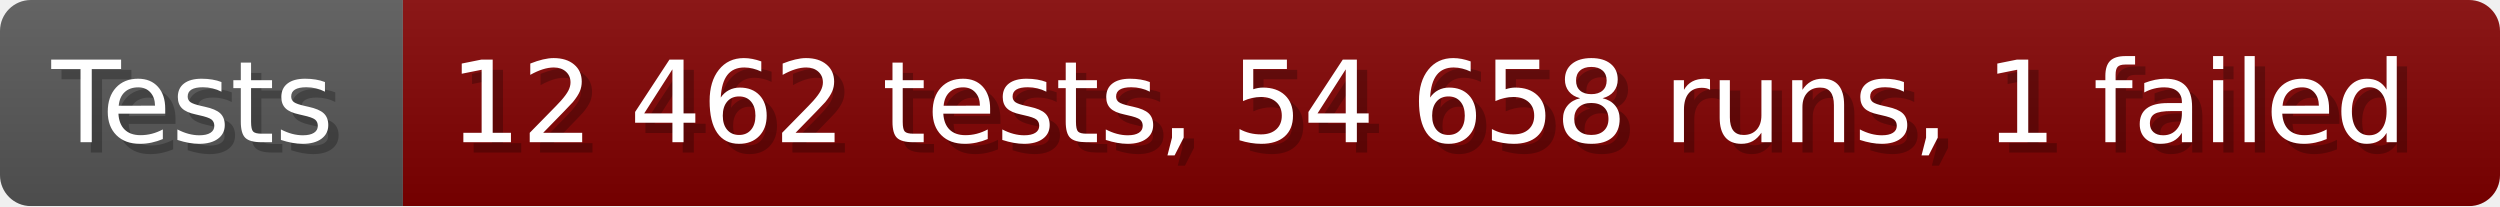
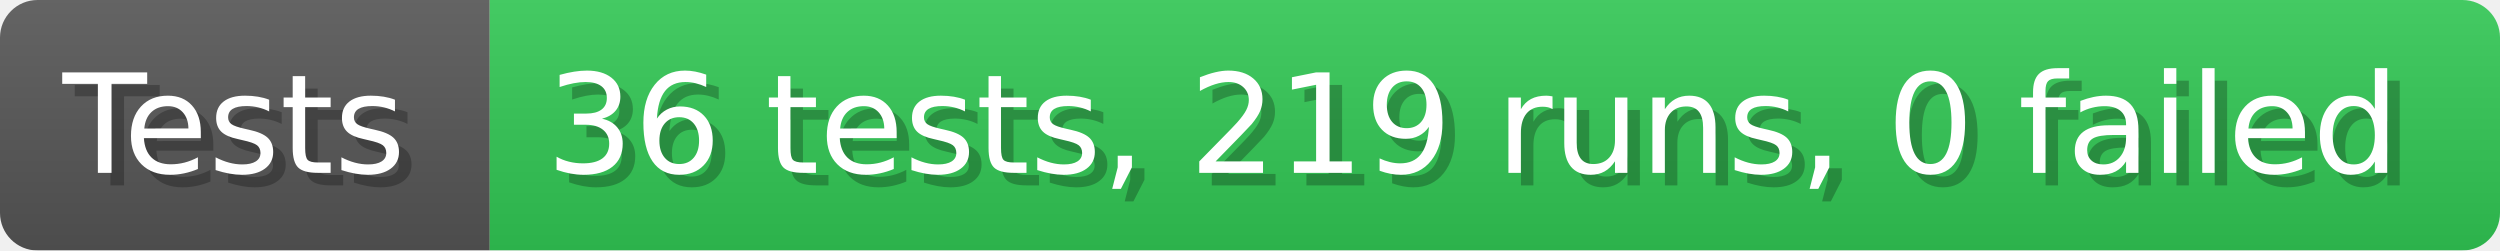
- <svg xmlns="http://www.w3.org/2000/svg" width="242.6" height="20" viewBox="0 0 2426 200" role="img" aria-label="Tests: 12 462 tests, 54 658 runs, 1 failed">
+ <svg xmlns="http://www.w3.org/2000/svg" width="199.6" height="20" viewBox="0 0 1996 200" role="img" aria-label="Tests: 36 tests, 219 runs, 0 failed">
  <linearGradient id="a" x2="0" y2="100%">
    <stop offset="0" stop-opacity=".1" stop-color="#EEE" />
    <stop offset="1" stop-opacity=".1" />
  </linearGradient>
  <mask id="m">
-     <rect width="2426" height="200" rx="30" fill="#FFF" />
+     <rect width="1996" height="200" rx="30" fill="#FFF" />
  </mask>
  <g mask="url(#m)">
    <rect width="391" height="200" fill="#555" />
-     <rect width="2035" height="200" fill="#800000" x="391" />
-     <rect width="2426" height="200" fill="url(#a)" />
+     <rect width="1605" height="200" fill="#31c653" x="391" />
+     <rect width="1996" height="200" fill="url(#a)" />
  </g>
  <g aria-hidden="true" fill="#fff" text-anchor="start" font-family="Verdana,DejaVu Sans,sans-serif" font-size="110">
    <text x="60" y="148" textLength="291" fill="#000" opacity="0.25">Tests</text>
    <text x="50" y="138" textLength="291">Tests</text>
-     <text x="446" y="148" textLength="1935" fill="#000" opacity="0.25">12 462 tests, 54 658 runs, 1 failed</text>
-     <text x="436" y="138" textLength="1935">12 462 tests, 54 658 runs, 1 failed</text>
+     <text x="446" y="148" textLength="1505" fill="#000" opacity="0.25">36 tests, 219 runs, 0 failed</text>
+     <text x="436" y="138" textLength="1505">36 tests, 219 runs, 0 failed</text>
  </g>
</svg>
